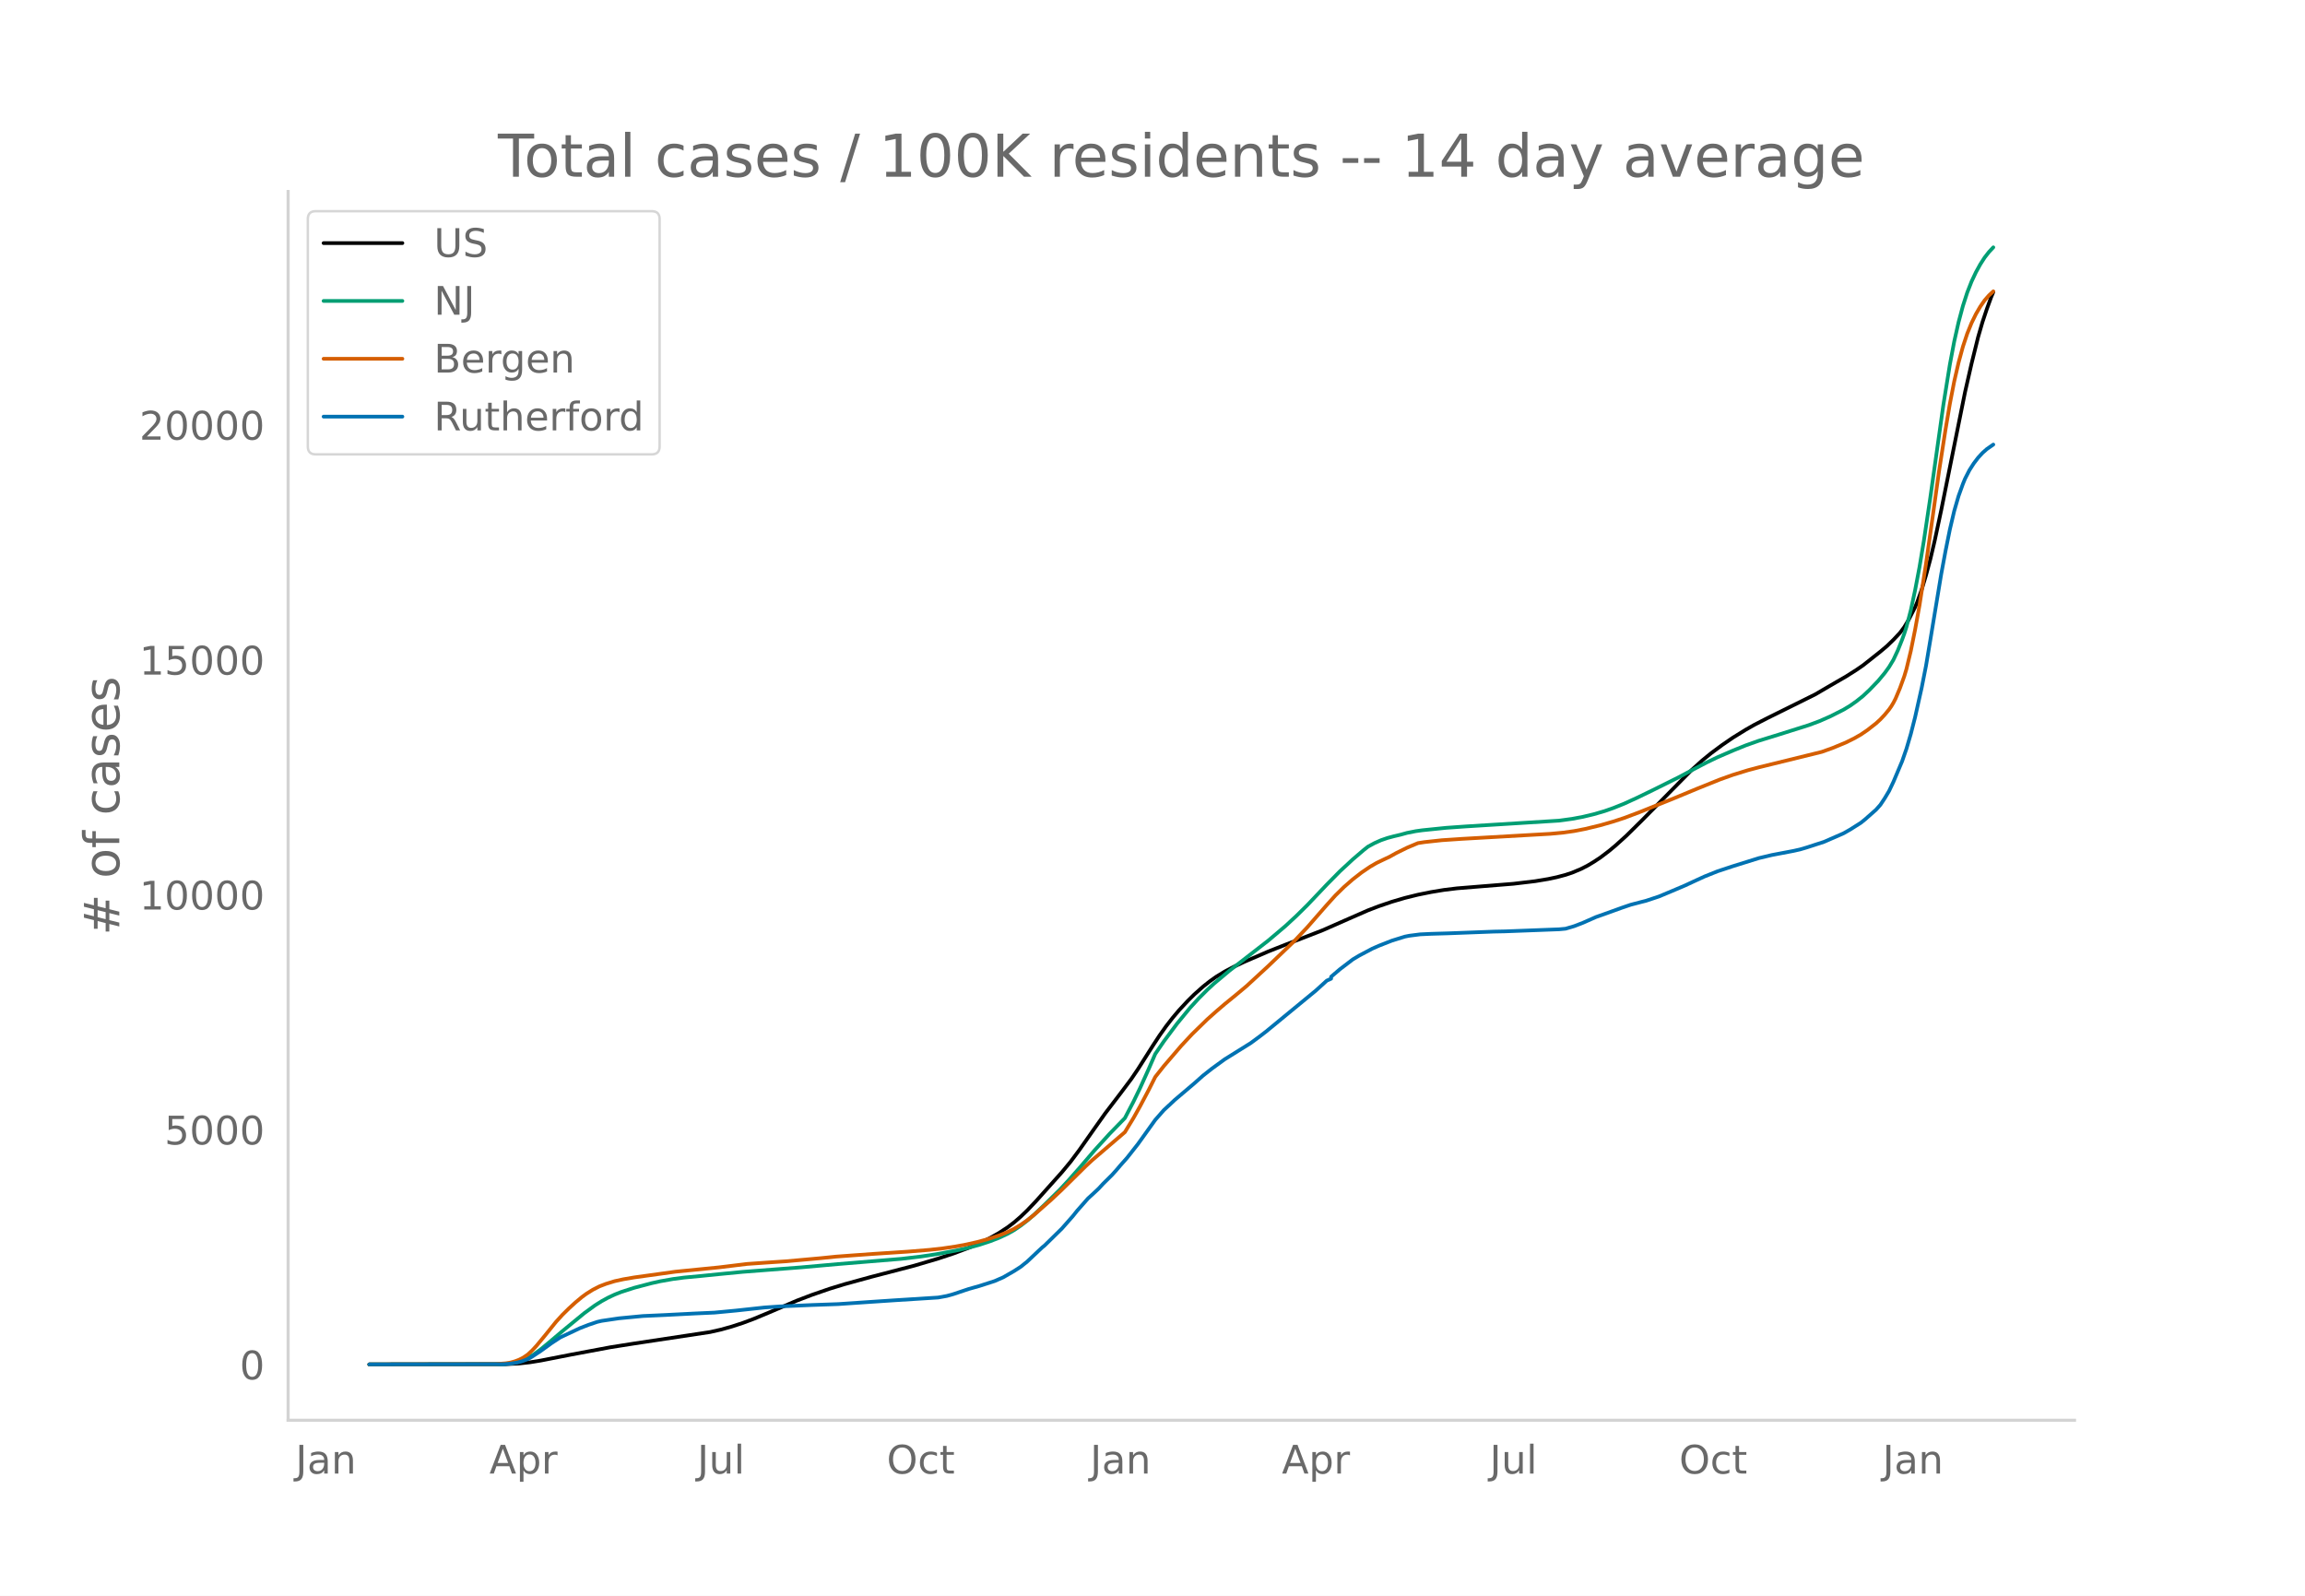
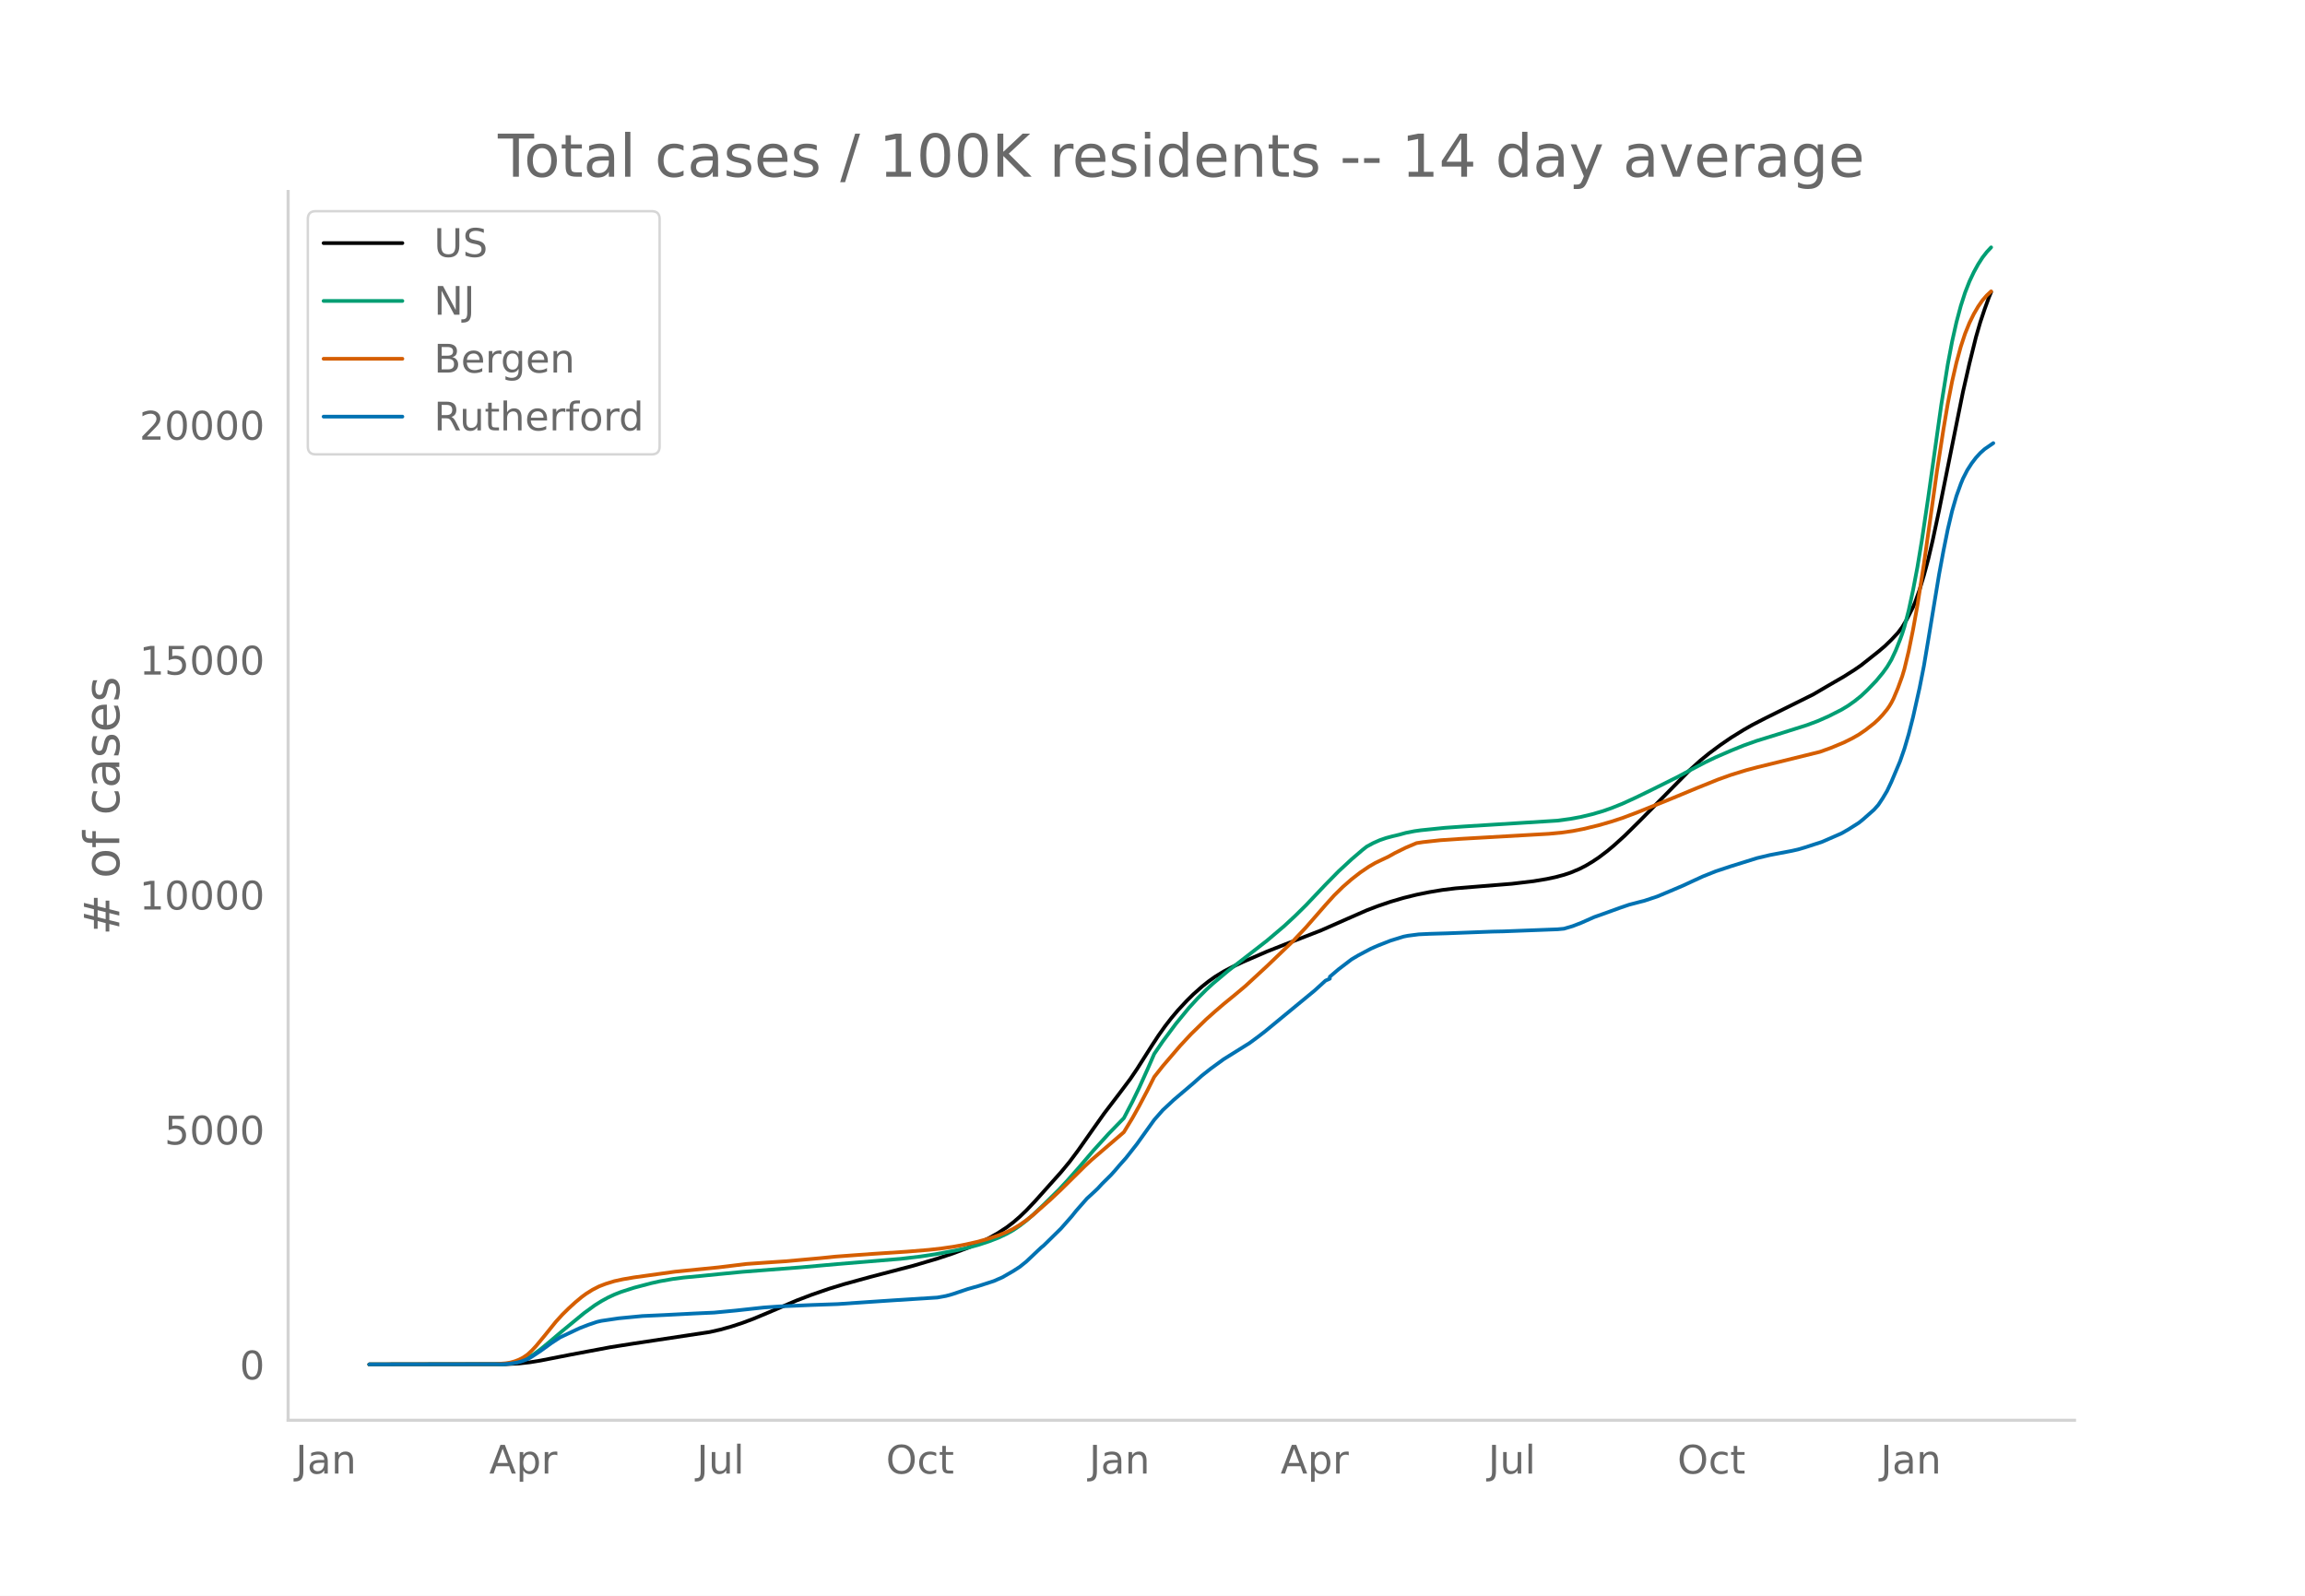
<svg xmlns="http://www.w3.org/2000/svg" xmlns:xlink="http://www.w3.org/1999/xlink" height="864" viewBox="0 0 936 648" width="1248">
  <defs>
    <style>*{stroke-linecap:butt;stroke-linejoin:round}</style>
  </defs>
  <g id="figure_1">
    <path d="M0 648h936V0H0z" style="fill:#fff" id="patch_1" />
    <g id="axes_1">
      <path d="M117 576.72h725.4V77.76H117z" style="fill:none" id="patch_2" />
-       <path clip-path="url(#p6f62a6b3f9)" d="m149.973 554.04 55.542-.09 5.29-.278 4.408-.486 4.408-.714 12.343-2.417 15.869-2.97 9.698-1.53 30.857-4.66 4.408-.998 4.408-1.238 4.408-1.44 4.408-1.646 6.171-2.569 11.462-4.89 6.171-2.353 7.053-2.43 6.171-1.888 10.58-2.907 17.632-4.596 9.698-2.865 6.172-2.046 6.17-2.306 4.409-1.896 4.408-2.16 3.527-1.988 3.526-2.31 2.645-2.013 2.645-2.285 2.645-2.538 3.526-3.71L431.211 476l3.526-4.258 3.527-4.714 6.171-8.777 4.408-6.21 6.172-8.073 4.408-5.875 2.645-3.897 6.17-9.723 2.646-4.026 2.645-3.731 2.645-3.405 2.644-3.125 3.527-3.786 2.645-2.614 3.526-3.135 2.645-2.102 2.645-1.884 3.526-2.158 3.527-1.86 4.408-2.072 9.698-4.19 7.053-2.788 14.988-5.817 10.579-4.654 7.935-3.474 4.408-1.687 5.29-1.798 5.29-1.553 5.289-1.304 5.29-1.068 5.29-.877 5.29-.642 8.815-.717 14.106-1.138 8.817-1.048 5.29-.883 3.526-.75 3.526-.94 2.645-.881 3.527-1.473 2.645-1.341 2.645-1.578 2.644-1.752 3.527-2.674 2.645-2.203 4.408-3.983 6.171-6.086 20.278-20.555 4.408-3.982 3.526-2.869 4.408-3.276 4.408-3.026 5.29-3.27 3.527-2.003 5.29-2.724 19.395-9.608 5.29-3.098 3.526-2.048 3.527-2.034 4.408-2.791 2.645-1.822 7.053-5.586 2.645-2.228 2.645-2.563 2.644-2.814 1.764-2.354 1.763-2.932 2.645-5.175.881-2.094 1.764-4.956 1.763-5.856 1.763-6.527 1.763-7.48 2.645-12.39 9.698-48.055 2.645-11.577 2.645-10.681 1.763-6.078 1.763-5.283 1.764-4.834.881-2.104h0" style="fill:none;stroke:#000;stroke-linecap:round;stroke-width:1.5" id="line2d_1" />
-       <path clip-path="url(#p6f62a6b3f9)" d="m149.973 554.04 53.779-.093 3.526-.272 2.645-.508 2.645-.87 1.763-.826 2.645-1.636 2.645-1.963 3.526-2.903 5.29-4.485 8.816-7.243 4.409-3.211 2.644-1.655 2.645-1.447 2.645-1.242 2.645-1.046 5.29-1.709 7.053-1.863 3.526-.786 5.29-.934 4.408-.575 7.053-.664 7.053-.712 9.698-.937 23.804-1.839 14.987-1.332 25.568-2.11 7.934-.938 6.172-.924 7.934-1.453 5.29-1.184 4.408-1.199 4.408-1.455 3.527-1.373 3.526-1.65 2.645-1.485 2.645-1.795 2.645-2.05 2.645-2.284 4.408-4.179 6.171-6.075 3.527-3.794 4.408-4.98 6.171-7.208 6.171-6.79 6.172-6.332 3.526-6.748 2.645-5.445 3.527-7.797 2.645-6.076 3.526-5.148 5.29-7.098 5.29-6.443 3.526-3.848 3.526-3.526 2.645-2.442 6.172-5.174 15.869-12.31 7.053-5.973 4.408-4.084 4.408-4.343 7.935-8.364 5.29-5.37 5.29-4.898 4.407-3.77 1.764-1.389 2.645-1.436 2.644-1.174 2.645-.91 2.645-.705 2.645-.622 2.645-.732 3.526-.693 2.645-.372 9.698-.99 7.935-.56 37.91-2.358 5.29-.722 4.407-.827 4.409-1.054 4.408-1.284 3.526-1.242 4.408-1.768 5.29-2.419 6.171-2.993 10.58-5.262 6.171-3.294 5.29-2.768 4.408-2.117 6.171-2.673 5.29-2.143 5.29-1.876 7.935-2.448 12.342-3.891 4.408-1.642 4.408-1.945 5.29-2.68 2.645-1.587 2.645-1.87 2.645-2.108 2.645-2.488 3.526-3.665 2.645-3.192 1.763-2.435 1.764-2.932 1.763-3.766 1.763-4.41.882-2.42.881-2.75 1.764-6.762 1.763-8.219 1.763-9.285 1.763-10.605 2.645-17.758 5.29-37.519 2.645-16.423 1.763-9.322 1.763-7.832 1.764-6.595 1.763-5.463 1.763-4.496 1.763-3.742 1.764-3.204 1.763-2.75 1.763-2.26 1.763-1.887h0" style="fill:none;stroke:#009e73;stroke-linecap:round;stroke-width:1.5" id="line2d_2" />
-       <path clip-path="url(#p6f62a6b3f9)" d="m149.973 554.04 51.134-.102 4.408-.358 1.763-.293 1.764-.482 1.763-.666 1.763-.904 1.763-1.218 1.764-1.626 1.763-1.913 3.526-4.26 4.408-5.468 2.645-2.903 2.645-2.6 2.645-2.414 2.645-2.195 1.763-1.287 2.645-1.655 2.645-1.347 2.645-1.019 3.526-1.086 3.527-.773 4.408-.753 16.75-2.326 17.633-1.748 11.461-1.397 8.816-.612 7.053-.468 14.106-1.27 6.172-.63 7.053-.521 7.934-.572 14.106-.921 8.817-.724 5.29-.59 5.29-.777 4.407-.818 4.408-.993 4.408-1.2 4.409-1.443 3.526-1.417 2.645-1.324 2.645-1.592 2.645-1.843 2.645-2.089 7.053-6.203 4.408-4.145 9.698-9.574 2.644-2.45 13.225-11.331 3.526-5.795 2.645-4.712 3.527-6.67 2.645-5.255 3.526-4.46 7.053-8.22 4.408-4.725 6.171-6.013 3.527-3.136 3.526-3.03 4.409-3.593 4.408-3.684 8.816-8.122 10.58-10.146 5.29-5.608 7.934-9.08 3.526-3.902 3.527-3.458 3.526-3.078 3.527-2.738 3.526-2.395 2.645-1.532 2.645-1.269 2.645-1.248 2.645-1.48 4.408-2.171 4.408-1.86 2.645-.41 7.053-.767 7.934-.535 36.147-2.063 5.29-.498 4.408-.627 4.408-.856 6.171-1.49 5.29-1.528 4.408-1.447 6.172-2.323 14.106-5.684 9.697-4.026 8.817-3.55 5.29-1.892 6.17-1.906 4.409-1.168 25.567-6.282 4.408-1.58 5.29-2.19 3.526-1.748 2.645-1.512 2.645-1.799 3.527-2.753 1.763-1.615 1.763-1.888 1.763-2.138.882-1.258.882-1.464.881-1.721 1.763-4.19 1.764-4.85.881-2.943 1.764-7.313 1.763-8.742 1.763-9.747 2.645-16.905 2.645-18.615 2.645-18.932 2.645-17.035 1.763-10.43 1.763-9.06 1.763-7.628 1.764-6.476 1.763-5.323 1.763-4.335 1.763-3.586 1.764-3.034 1.763-2.542 1.763-2.01 1.763-1.638h0" style="fill:none;stroke:#d55e00;stroke-linecap:round;stroke-width:1.5" id="line2d_3" />
-       <path clip-path="url(#p6f62a6b3f9)" d="m149.973 554.04 54.66-.09 2.645-.223 2.645-.417 1.763-.446 2.645-.96 1.764-1.014 3.526-2.337 4.408-3.187 3.527-2.308 7.934-3.73 3.527-1.37 3.526-1.185 1.763-.409 7.053-1.042 9.698-.924 8.817-.402 12.342-.633 7.935-.357 8.816-.834 11.461-1.243 6.172-.425 13.224-.58 10.58-.373 11.46-.782 11.462-.767 17.632-1.116 3.527-.64 2.645-.738 6.17-2.07 4.409-1.243 6.171-1.988 3.527-1.541 4.408-2.54 2.645-1.704 2.645-2.122 4.408-4.163 1.763-1.645.882-.707 7.053-6.917 4.408-4.996 1.763-2.204 4.408-5.004 1.763-1.6 1.764-1.639.881-.841 1.764-1.914 3.526-3.484 1.763-1.951 1.764-2.077 2.644-2.971 4.409-5.6 7.053-9.842 3.526-4.006 2.645-2.442 1.763-1.66 7.935-6.732 3.526-3.134 3.527-2.785 5.29-3.85 10.579-6.596 3.526-2.606 2.645-2.033 20.278-16.686 4.408-4.005 1.763-.79v-.796l3.527-3.008 5.29-4.036 2.644-1.578 5.29-2.8 2.645-1.162 5.29-2.077 5.29-1.638 1.762-.35 4.409-.566 4.408-.208 7.053-.209 18.514-.7 4.408-.089 22.04-.841 2.645-.246 3.527-1.042 3.526-1.363 5.29-2.338 3.527-1.243 7.053-2.547 3.526-1.199 4.408-1.154 1.763-.439 5.29-1.757 5.29-2.211 5.29-2.249 3.526-1.638 4.408-2.025 5.29-2.115 6.171-2.04 10.58-3.298 5.29-1.259 8.816-1.675 2.645-.596 2.645-.781 7.053-2.286 7.934-3.463 2.645-1.504 4.408-2.784 1.763-1.43 4.409-3.894 1.763-1.98 1.763-2.666 1.763-2.948 1.764-3.716 3.526-8.346 1.763-5.078 1.764-5.987 1.763-6.91 2.645-11.83 1.763-8.943 1.763-10.506 4.408-26.67 1.764-9.493 1.763-8.734 1.763-7.49 1.763-6.076 1.764-4.892.881-2.152 1.763-3.44 1.764-2.754 1.763-2.316 1.763-1.921 1.763-1.571 2.645-1.84h0" style="fill:none;stroke:#0072b2;stroke-linecap:round;stroke-width:1.5" id="line2d_4" />
+       <path clip-path="url(#p948b291734)" d="m149.973 554.04 55.468-.09 5.283-.278 4.402-.486 4.402-.714 12.326-2.417 15.848-2.97 9.685-1.53 30.816-4.66 4.402-.998 4.402-1.238 4.403-1.44 4.402-1.646 6.163-2.569 11.446-4.89 6.163-2.353 7.043-2.43 6.164-1.888 10.565-2.907 17.609-4.596 9.685-2.865 6.163-2.046 6.163-2.306 4.402-1.896 4.402-2.16 3.522-1.988 3.522-2.31 2.641-2.013 2.642-2.285 2.641-2.538 3.522-3.71L430.835 476l3.522-4.258 3.522-4.714 6.163-8.777 4.402-6.21 6.163-8.073 4.403-5.875 2.64-3.897 6.164-9.723 2.641-4.026 2.642-3.731 2.641-3.405 2.641-3.125 3.522-3.786 2.641-2.614 3.522-3.135 2.642-2.102 2.64-1.884 3.523-2.158 3.521-1.86 4.403-2.072 9.685-4.19 7.043-2.788 14.968-5.817 10.565-4.654 7.924-3.474 4.402-1.687 5.283-1.798 5.283-1.553 5.282-1.304 5.283-1.068 5.283-.877 5.283-.642 8.804-.717 14.087-1.138 8.805-1.048 5.282-.883 3.522-.75 3.522-.94 2.641-.881 3.522-1.473 2.641-1.341 2.642-1.578 2.641-1.752 3.522-2.674 2.641-2.203 4.402-3.983 6.163-6.086 20.25-20.555 4.403-3.982 3.522-2.869 4.402-3.276 4.402-3.026 5.283-3.27 3.522-2.003 5.282-2.724 19.37-9.608 5.283-3.098 3.522-2.048 3.521-2.034 4.403-2.791 2.641-1.822 7.044-5.586 2.64-2.228 2.642-2.563 2.642-2.814 1.76-2.354 1.761-2.932 2.642-5.175.88-2.094 1.761-4.956 1.761-5.856 1.76-6.527 1.762-7.48 2.641-12.39 9.685-48.055 2.641-11.577 2.642-10.681 1.76-6.078 1.761-5.283 1.761-4.834.88-2.104h0" style="fill:none;stroke:#000;stroke-linecap:round;stroke-width:1.5" id="line2d_1" />
+       <path clip-path="url(#p948b291734)" d="m149.973 554.04 53.707-.093 3.522-.272 2.641-.508 2.641-.87 1.761-.826 2.642-1.636 2.641-1.963 3.522-2.903 5.282-4.485 8.805-7.243 4.402-3.211 2.642-1.655 2.64-1.447 2.642-1.242 2.642-1.046 5.282-1.709 7.044-1.863 3.522-.786 5.282-.934 4.402-.575 7.044-.664 7.044-.712 9.685-.937 23.772-1.839 14.967-1.332 25.533-2.11 7.924-.938 6.163-.924 7.924-1.453 5.283-1.184 4.402-1.199 4.402-1.455 3.522-1.373 3.522-1.65 2.641-1.485 2.642-1.795 2.641-2.05 2.641-2.284 4.403-4.179 6.163-6.075 3.522-3.794 4.402-4.98 6.163-7.208 6.163-6.79 6.163-6.332 3.522-6.748 2.641-5.445 3.522-7.797 2.641-6.076 3.522-5.148 5.283-7.098 5.283-6.443 3.521-3.848 3.522-3.526 2.641-2.442 6.164-5.174 15.848-12.31 7.043-5.973 4.402-4.084 4.403-4.343 7.924-8.364 5.282-5.37 5.283-4.898 4.402-3.77 1.761-1.389 2.642-1.436 2.64-1.174 2.642-.91 2.642-.705 2.64-.622 2.642-.732 3.522-.693 2.641-.372 9.685-.99 7.924-.56 37.86-2.358 5.282-.722 4.402-.827 4.403-1.054 4.402-1.284 3.522-1.242 4.402-1.768 5.283-2.419 6.163-2.993 10.565-5.262 6.163-3.294 5.283-2.768 4.402-2.117 6.163-2.673 5.283-2.143 5.283-1.876 7.924-2.448 12.326-3.891 4.402-1.642 4.402-1.945 5.283-2.68 2.641-1.587 2.642-1.87 2.641-2.108 2.641-2.488 3.522-3.665 2.641-3.192 1.761-2.435 1.761-2.932 1.761-3.766 1.761-4.41.88-2.42.881-2.75 1.76-6.762 1.762-8.219 1.76-9.285 1.762-10.605 2.64-17.758 5.284-37.519 2.64-16.423 1.762-9.322 1.76-7.832 1.762-6.595 1.76-5.463 1.761-4.496 1.761-3.742 1.761-3.204 1.761-2.75 1.76-2.26 1.762-1.887h0" style="fill:none;stroke:#009e73;stroke-linecap:round;stroke-width:1.5" id="line2d_2" />
+       <path clip-path="url(#p948b291734)" d="m149.973 554.04 51.066-.102 4.402-.358 1.76-.293 1.762-.482 1.76-.666 1.761-.904 1.761-1.218 1.761-1.626 1.761-1.913 3.522-4.26 4.402-5.468 2.641-2.903 2.642-2.6 2.641-2.414 2.641-2.195 1.761-1.287 2.642-1.655 2.641-1.347 2.641-1.019 3.522-1.086 3.522-.773 4.402-.753 16.729-2.326 17.609-1.748 11.445-1.397 8.805-.612 7.043-.468 14.088-1.27 6.163-.63 7.043-.521 7.924-.572 14.087-.921 8.805-.724 5.283-.59 5.282-.777 4.403-.818 4.402-.993 4.402-1.2 4.402-1.443 3.522-1.417 2.641-1.324 2.642-1.592 2.641-1.843 2.641-2.089 7.044-6.203 4.402-4.145 9.685-9.574 2.641-2.45 13.207-11.331 3.522-5.795 2.641-4.712 3.522-6.67 2.641-5.255 3.522-4.46 7.044-8.22 4.402-4.725 6.163-6.013 3.522-3.136 3.522-3.03 4.402-3.593 4.402-3.684 8.805-8.122 10.565-10.146 5.283-5.608 7.924-9.08 3.521-3.902 3.522-3.458 3.522-3.078 3.522-2.738 3.522-2.395 2.641-1.532 2.641-1.269 2.642-1.248 2.641-1.48 4.402-2.171 4.402-1.86 2.642-.41 7.043-.767 7.924-.535 36.099-2.063 5.282-.498 4.403-.627 4.402-.856 6.163-1.49 5.283-1.528 4.402-1.447 6.163-2.323 14.087-5.684 9.685-4.026 8.805-3.55 5.282-1.892 6.163-1.906 4.403-1.168 25.533-6.282 4.402-1.58 5.282-2.19 3.522-1.748 2.642-1.512 2.64-1.799 3.523-2.753 1.76-1.615 1.761-1.888 1.761-2.138.88-1.258.881-1.464.88-1.721 1.762-4.19 1.76-4.85.881-2.943 1.76-7.313 1.762-8.742 1.76-9.747 2.642-16.905 2.641-18.615 2.642-18.932 2.641-17.035 1.76-10.43 1.762-9.06 1.76-7.628 1.762-6.476 1.76-5.323 1.761-4.335 1.761-3.586 1.761-3.034 1.761-2.542 1.76-2.01 1.762-1.638h0" style="fill:none;stroke:#d55e00;stroke-linecap:round;stroke-width:1.5" id="line2d_3" />
+       <path clip-path="url(#p948b291734)" d="m149.973 554.04 54.587-.09 2.642-.223 2.641-.417 1.761-.446 2.641-.96 1.761-1.014 3.522-2.337 4.402-3.187 3.522-2.308 7.924-3.73 3.522-1.37 3.522-1.185 1.76-.409 7.044-1.042 9.685-.924 8.804-.402 12.327-.633 7.924-.357 8.804-.834 11.446-1.243 6.163-.425 13.207-.58 10.565-.373 11.446-.782 11.446-.767 17.609-1.116 3.522-.64 2.64-.738 6.164-2.07 4.402-1.243 6.163-1.988 3.522-1.541 4.402-2.54 2.642-1.704 2.641-2.122 4.402-4.163 1.761-1.645.88-.707 7.044-6.917 4.402-4.996 1.761-2.204 4.403-5.004 1.76-1.6 1.761-1.639.88-.841 1.762-1.914 3.521-3.484 1.761-1.951 1.761-2.077 2.642-2.971 4.402-5.6 7.043-9.842 3.522-4.006 2.642-2.442 1.76-1.66 7.924-6.732 3.522-3.134 3.522-2.785 5.283-3.85 10.565-6.596 3.522-2.606 2.641-2.033 20.25-16.686 4.403-4.005 1.76-.79v-.796l3.522-3.008 5.283-4.036 2.641-1.578 5.283-2.8 2.641-1.162 5.283-2.077 5.283-1.638 1.76-.35 4.403-.566 4.402-.208 7.044-.209 18.49-.7 4.401-.089 22.011-.841 2.642-.246 3.522-1.042 3.521-1.363 5.283-2.338 3.522-1.243 7.043-2.547 3.522-1.199 4.402-1.154 1.761-.439 5.283-1.757 5.283-2.211 5.282-2.249 3.522-1.638 4.402-2.025 5.283-2.115 6.163-2.04 10.566-3.298 5.282-1.259 8.805-1.675 2.641-.596 2.641-.781 7.044-2.286 7.924-3.463 2.641-1.504 4.403-2.784 1.76-1.43 4.403-3.894 1.76-1.98 1.761-2.666 1.761-2.948 1.761-3.716 3.522-8.346 1.761-5.078 1.76-5.987 1.762-6.91 2.641-11.83 1.761-8.943 1.76-10.506 4.403-26.67 1.761-9.493 1.76-8.734 1.762-7.49 1.76-6.076 1.762-4.892.88-2.152 1.76-3.44 1.762-2.754 1.76-2.316 1.762-1.921 1.76-1.571 3.522-2.427h0" style="fill:none;stroke:#0072b2;stroke-linecap:round;stroke-width:1.5" id="line2d_4" />
      <path d="M117 576.72V77.76" style="fill:none;stroke:#d3d3d3;stroke-linecap:square;stroke-linejoin:miter;stroke-width:1.25" id="patch_3" />
      <path d="M117 576.72h725.4" style="fill:none;stroke:#d3d3d3;stroke-linecap:square;stroke-linejoin:miter;stroke-width:1.25" id="patch_4" />
      <g id="matplotlib.axis_1">
        <g id="xtick_1">
-           <g style="fill:#696969" transform="matrix(.16 0 0 -.16 120.008 598.378)" id="text_1">
+           <g style="fill:#696969" transform="matrix(.16 0 0 -.16 120.031 598.378)" id="text_1">
            <defs>
              <path d="M9.813 72.906h9.859V5.078q0-13.187-5-19.14-5-5.954-16.094-5.954h-3.75v8.297h3.078q6.531 0 9.219 3.672Q9.813-4.39 9.813 5.078z" id="DejaVuSans-74" />
              <path d="M34.281 27.484q-10.89 0-15.093-2.484-4.204-2.484-4.204-8.5 0-4.781 3.157-7.594 3.156-2.797 8.562-2.797 7.485 0 12 5.297 4.516 5.297 4.516 14.078v2zm17.922 3.72V0H43.22v8.297Q40.14 3.328 35.547.953q-4.594-2.375-11.234-2.375-8.391 0-13.36 4.719Q6 8.016 6 15.922q0 9.219 6.172 13.906 6.187 4.688 18.437 4.688h12.61v.89q0 6.203-4.078 9.594-4.078 3.39-11.453 3.39-4.688 0-9.141-1.124-4.438-1.125-8.531-3.375v8.312q4.921 1.906 9.562 2.844 4.64.953 9.031.953 11.875 0 17.735-6.156 5.86-6.14 5.86-18.64z" id="DejaVuSans-97" />
              <path d="M54.89 33.016V0h-8.984v32.719q0 7.765-3.031 11.61-3.031 3.858-9.078 3.858-7.281 0-11.484-4.64-4.204-4.625-4.204-12.64V0H9.08v54.688h9.03v-8.5q3.235 4.937 7.594 7.374Q30.078 56 35.797 56q9.422 0 14.25-5.828 4.844-5.828 4.844-17.156z" id="DejaVuSans-110" />
            </defs>
            <use xlink:href="#DejaVuSans-74" />
            <use x="29.492" xlink:href="#DejaVuSans-97" />
            <use x="90.771" xlink:href="#DejaVuSans-110" />
          </g>
        </g>
        <g id="xtick_2">
-           <g style="fill:#696969" transform="matrix(.16 0 0 -.16 198.728 598.378)" id="text_2">
+           <g style="fill:#696969" transform="matrix(.16 0 0 -.16 198.644 598.378)" id="text_2">
            <defs>
              <path d="M34.188 63.188 20.797 26.906h26.812zm-5.579 9.718h11.188L67.578 0h-10.25l-6.64 18.703h-32.86L11.188 0H.78z" id="DejaVuSans-65" />
              <path d="M18.11 8.203v-29H9.077v75.484h9.031v-8.296q2.844 4.875 7.157 7.234Q29.594 56 35.594 56q9.968 0 16.187-7.906 6.235-7.907 6.235-20.797T51.78 6.484q-6.218-7.906-16.187-7.906-6 0-10.328 2.375-4.313 2.375-7.157 7.25zm30.578 19.094q0 9.906-4.079 15.547-4.078 5.64-11.203 5.64-7.14 0-11.218-5.64-4.079-5.64-4.079-15.547 0-9.906 4.078-15.547 4.079-5.64 11.22-5.64 7.124 0 11.202 5.64t4.078 15.547z" id="DejaVuSans-112" />
              <path d="M41.11 46.297q-1.516.875-3.297 1.281Q36.03 48 33.89 48q-7.625 0-11.703-4.953-4.079-4.953-4.079-14.234V0H9.08v54.688h9.03v-8.5q2.844 4.984 7.375 7.39Q30.031 56 36.531 56q.922 0 2.047-.125 1.125-.11 2.484-.36z" id="DejaVuSans-114" />
            </defs>
            <use xlink:href="#DejaVuSans-65" />
            <use x="68.408" xlink:href="#DejaVuSans-112" />
            <use x="131.885" xlink:href="#DejaVuSans-114" />
          </g>
        </g>
        <g id="xtick_3">
-           <g style="fill:#696969" transform="matrix(.16 0 0 -.16 283.143 598.378)" id="text_3">
+           <g style="fill:#696969" transform="matrix(.16 0 0 -.16 282.953 598.378)" id="text_3">
            <defs>
              <path d="M8.5 21.578v33.11h8.984V21.922q0-7.766 3.016-11.656 3.031-3.875 9.094-3.875 7.265 0 11.484 4.64 4.234 4.64 4.234 12.656v31h8.985V0h-8.984v8.406Q42.047 3.422 37.718 1q-4.313-2.422-10.032-2.422-9.421 0-14.312 5.86Q8.5 10.296 8.5 21.578zM31.11 56z" id="DejaVuSans-117" />
              <path d="M9.422 75.984h8.984V0H9.422z" id="DejaVuSans-108" />
            </defs>
            <use xlink:href="#DejaVuSans-74" />
            <use x="29.492" xlink:href="#DejaVuSans-117" />
            <use x="92.871" xlink:href="#DejaVuSans-108" />
          </g>
        </g>
        <g id="xtick_4">
-           <g style="fill:#696969" transform="matrix(.16 0 0 -.16 360.073 598.378)" id="text_4">
+           <g style="fill:#696969" transform="matrix(.16 0 0 -.16 359.774 598.378)" id="text_4">
            <defs>
              <path d="M39.406 66.219q-10.75 0-17.078-8.016-6.312-8-6.312-21.828 0-13.766 6.312-21.781 6.328-8 17.078-8 10.735 0 17.016 8 6.281 8.015 6.281 21.781 0 13.828-6.281 21.828-6.281 8.016-17.016 8.016zm0 8q15.328 0 24.5-10.281 9.188-10.282 9.188-27.563 0-17.234-9.188-27.516-9.172-10.28-24.5-10.28-15.375 0-24.593 10.25-9.204 10.265-9.204 27.546t9.204 27.563q9.218 10.28 24.593 10.28z" id="DejaVuSans-79" />
              <path d="M48.781 52.594v-8.407q-3.812 2.11-7.64 3.157-3.828 1.047-7.735 1.047-8.75 0-13.593-5.547-4.829-5.532-4.829-15.547 0-10.016 4.829-15.563 4.843-5.53 13.593-5.53 3.907 0 7.735 1.046 3.828 1.047 7.64 3.156V2.094Q45.016.344 40.984-.531q-4.015-.89-8.562-.89-12.36 0-19.64 7.765-7.266 7.765-7.266 20.953 0 13.375 7.343 21.031Q20.22 56 33.016 56q4.14 0 8.093-.86 3.953-.843 7.672-2.546z" id="DejaVuSans-99" />
              <path d="M18.313 70.219V54.688h18.5v-6.985h-18.5V18.016q0-6.688 1.828-8.594 1.828-1.906 7.453-1.906h9.218V0h-9.218q-10.407 0-14.36 3.875-3.953 3.89-3.953 14.14v29.688H2.687v6.984h6.594V70.22z" id="DejaVuSans-116" />
            </defs>
            <use xlink:href="#DejaVuSans-79" />
            <use x="78.711" xlink:href="#DejaVuSans-99" />
            <use x="133.691" xlink:href="#DejaVuSans-116" />
          </g>
        </g>
        <g id="xtick_5">
-           <g style="fill:#696969" transform="matrix(.16 0 0 -.16 442.682 598.378)" id="text_5">
+           <g style="fill:#696969" transform="matrix(.16 0 0 -.16 442.275 598.378)" id="text_5">
            <use xlink:href="#DejaVuSans-74" />
            <use x="29.492" xlink:href="#DejaVuSans-97" />
            <use x="90.771" xlink:href="#DejaVuSans-110" />
          </g>
        </g>
        <g id="xtick_6">
-           <g style="fill:#696969" transform="matrix(.16 0 0 -.16 520.52 598.378)" id="text_6">
+           <g style="fill:#696969" transform="matrix(.16 0 0 -.16 520.007 598.378)" id="text_6">
            <use xlink:href="#DejaVuSans-65" />
            <use x="68.408" xlink:href="#DejaVuSans-112" />
            <use x="131.885" xlink:href="#DejaVuSans-114" />
          </g>
        </g>
        <g id="xtick_7">
-           <g style="fill:#696969" transform="matrix(.16 0 0 -.16 604.936 598.378)" id="text_7">
+           <g style="fill:#696969" transform="matrix(.16 0 0 -.16 604.316 598.378)" id="text_7">
            <use xlink:href="#DejaVuSans-74" />
            <use x="29.492" xlink:href="#DejaVuSans-117" />
            <use x="92.871" xlink:href="#DejaVuSans-108" />
          </g>
        </g>
        <g id="xtick_8">
-           <g style="fill:#696969" transform="matrix(.16 0 0 -.16 681.865 598.378)" id="text_8">
+           <g style="fill:#696969" transform="matrix(.16 0 0 -.16 681.137 598.378)" id="text_8">
            <use xlink:href="#DejaVuSans-79" />
            <use x="78.711" xlink:href="#DejaVuSans-99" />
            <use x="133.691" xlink:href="#DejaVuSans-116" />
          </g>
        </g>
        <g id="xtick_9">
-           <g style="fill:#696969" transform="matrix(.16 0 0 -.16 764.475 598.378)" id="text_9">
+           <g style="fill:#696969" transform="matrix(.16 0 0 -.16 763.638 598.378)" id="text_9">
            <use xlink:href="#DejaVuSans-74" />
            <use x="29.492" xlink:href="#DejaVuSans-97" />
            <use x="90.771" xlink:href="#DejaVuSans-110" />
          </g>
        </g>
      </g>
      <g id="matplotlib.axis_2">
        <g id="ytick_1">
          <g style="fill:#696969" transform="matrix(.16 0 0 -.16 97.32 560.119)" id="text_10">
            <defs>
              <path d="M31.781 66.406q-7.61 0-11.453-7.5Q16.5 51.422 16.5 36.375q0-14.984 3.828-22.484 3.844-7.5 11.453-7.5 7.672 0 11.5 7.5 3.844 7.5 3.844 22.484 0 15.047-3.844 22.531-3.828 7.5-11.5 7.5zm0 7.813q12.266 0 18.735-9.703 6.468-9.688 6.468-28.141 0-18.406-6.468-28.11-6.47-9.687-18.735-9.687-12.25 0-18.718 9.688-6.47 9.703-6.47 28.109 0 18.453 6.47 28.14Q19.53 74.22 31.78 74.22z" id="DejaVuSans-48" />
            </defs>
            <use xlink:href="#DejaVuSans-48" />
          </g>
        </g>
        <g id="ytick_2">
          <g style="fill:#696969" transform="matrix(.16 0 0 -.16 66.78 464.724)" id="text_11">
            <defs>
              <path d="M10.797 72.906h38.719v-8.312H19.828v-17.86q2.14.735 4.281 1.094 2.157.36 4.313.36 12.203 0 19.328-6.688 7.14-6.688 7.14-18.11 0-11.765-7.328-18.296-7.328-6.516-20.656-6.516-4.593 0-9.36.781-4.75.782-9.827 2.344v9.922q4.39-2.39 9.078-3.563 4.687-1.171 9.906-1.171 8.453 0 13.375 4.437 4.938 4.438 4.938 12.063 0 7.609-4.938 12.047-4.922 4.453-13.375 4.453-3.953 0-7.89-.875-3.922-.875-8.016-2.735z" id="DejaVuSans-53" />
            </defs>
            <use xlink:href="#DejaVuSans-53" />
            <use x="63.623" xlink:href="#DejaVuSans-48" />
            <use x="127.246" xlink:href="#DejaVuSans-48" />
            <use x="190.869" xlink:href="#DejaVuSans-48" />
          </g>
        </g>
        <g id="ytick_3">
          <g style="fill:#696969" transform="matrix(.16 0 0 -.16 56.6 369.33)" id="text_12">
            <defs>
              <path d="M12.406 8.297h16.11v55.625l-17.532-3.516v8.985l17.438 3.515h9.86V8.296H54.39V0H12.406z" id="DejaVuSans-49" />
            </defs>
            <use xlink:href="#DejaVuSans-49" />
            <use x="63.623" xlink:href="#DejaVuSans-48" />
            <use x="127.246" xlink:href="#DejaVuSans-48" />
            <use x="190.869" xlink:href="#DejaVuSans-48" />
            <use x="254.492" xlink:href="#DejaVuSans-48" />
          </g>
        </g>
        <g id="ytick_4">
          <g style="fill:#696969" transform="matrix(.16 0 0 -.16 56.6 273.935)" id="text_13">
            <use xlink:href="#DejaVuSans-49" />
            <use x="63.623" xlink:href="#DejaVuSans-53" />
            <use x="127.246" xlink:href="#DejaVuSans-48" />
            <use x="190.869" xlink:href="#DejaVuSans-48" />
            <use x="254.492" xlink:href="#DejaVuSans-48" />
          </g>
        </g>
        <g id="ytick_5">
          <g style="fill:#696969" transform="matrix(.16 0 0 -.16 56.6 178.54)" id="text_14">
            <defs>
              <path d="M19.188 8.297h34.421V0H7.33v8.297q5.609 5.812 15.296 15.594 9.703 9.797 12.188 12.64 4.734 5.313 6.609 9 1.89 3.688 1.89 7.25 0 5.813-4.078 9.469-4.078 3.672-10.625 3.672-4.64 0-9.797-1.61-5.14-1.609-11-4.89v9.969Q13.767 71.78 18.938 73q5.188 1.219 9.485 1.219 11.328 0 18.062-5.672 6.735-5.656 6.735-15.125 0-4.5-1.688-8.531-1.672-4.016-6.125-9.485-1.218-1.422-7.765-8.187-6.532-6.766-18.453-18.922z" id="DejaVuSans-50" />
            </defs>
            <use xlink:href="#DejaVuSans-50" />
            <use x="63.623" xlink:href="#DejaVuSans-48" />
            <use x="127.246" xlink:href="#DejaVuSans-48" />
            <use x="190.869" xlink:href="#DejaVuSans-48" />
            <use x="254.492" xlink:href="#DejaVuSans-48" />
          </g>
        </g>
        <g style="fill:#696969" transform="matrix(0 -.2 -.2 0 48.44 379.813)" id="text_15">
          <defs>
            <path d="M51.125 44H36.922l-4.11-16.313h14.313zm-7.328 27.781-5.078-20.265h14.265L58.11 71.78h7.813L60.89 51.516h15.234V44h-17.14l-4-16.313h15.53V20.22H53.079L48 0h-7.813l5.032 20.219H30.906L25.875 0h-7.86l5.079 20.219H7.719v7.468h17.187L29 44H13.281v7.516h17.625l4.985 20.265z" id="DejaVuSans-35" />
            <path d="M30.61 48.39q-7.22 0-11.422-5.64-4.204-5.64-4.204-15.453 0-9.813 4.172-15.453 4.188-5.64 11.453-5.64 7.188 0 11.375 5.655 4.203 5.672 4.203 15.438 0 9.719-4.203 15.406-4.187 5.688-11.375 5.688zm0 7.61q11.718 0 18.406-7.625 6.703-7.61 6.703-21.078 0-13.422-6.703-21.078-6.688-7.64-18.407-7.64-11.765 0-18.437 7.64-6.656 7.656-6.656 21.078 0 13.469 6.656 21.078Q18.844 56 30.609 56z" id="DejaVuSans-111" />
            <path d="M37.11 75.984V68.5h-8.594q-4.828 0-6.72-1.953-1.874-1.953-1.874-7.031v-4.828h14.797v-6.985H19.922V0H10.89v47.703H2.297v6.984h8.594V58.5q0 9.125 4.25 13.297 4.25 4.187 13.468 4.187z" id="DejaVuSans-102" />
            <path d="M44.281 53.078v-8.5q-3.797 1.953-7.906 2.922-4.094.984-8.5.984-6.688 0-10.031-2.047-3.344-2.046-3.344-6.156 0-3.125 2.39-4.906 2.391-1.781 9.626-3.39l3.078-.688q9.562-2.047 13.593-5.781 4.032-3.735 4.032-10.422 0-7.625-6.032-12.078-6.03-4.438-16.578-4.438-4.39 0-9.156.86Q10.688.296 5.422 2v9.281q4.984-2.594 9.812-3.89 4.829-1.282 9.579-1.282 6.343 0 9.75 2.172 3.421 2.172 3.421 6.125 0 3.656-2.468 5.61-2.453 1.953-10.813 3.765l-3.125.735q-8.344 1.75-12.062 5.39-3.704 3.64-3.704 9.985 0 7.718 5.47 11.906Q16.75 56 26.811 56q4.97 0 9.36-.734 4.406-.72 8.11-2.188z" id="DejaVuSans-115" />
            <path d="M56.203 29.594v-4.39H14.891q.593-9.282 5.593-14.142 5-4.859 13.938-4.859 5.172 0 10.031 1.266 4.86 1.265 9.656 3.812v-8.5Q49.266.734 44.187-.344 39.11-1.422 33.892-1.422q-13.094 0-20.735 7.61-7.64 7.625-7.64 20.625 0 13.421 7.25 21.296Q20.016 56 32.328 56q11.031 0 17.453-7.11 6.422-7.093 6.422-19.296zm-8.984 2.64q-.094 7.36-4.125 11.75-4.032 4.407-10.672 4.407-7.516 0-12.031-4.25-4.516-4.25-5.203-11.97z" id="DejaVuSans-101" />
          </defs>
          <use xlink:href="#DejaVuSans-35" />
          <use x="83.789" xlink:href="#DejaVuSans-32" />
          <use x="115.576" xlink:href="#DejaVuSans-111" />
          <use x="176.758" xlink:href="#DejaVuSans-102" />
          <use x="211.963" xlink:href="#DejaVuSans-32" />
          <use x="243.75" xlink:href="#DejaVuSans-99" />
          <use x="298.73" xlink:href="#DejaVuSans-97" />
          <use x="360.01" xlink:href="#DejaVuSans-115" />
          <use x="412.109" xlink:href="#DejaVuSans-101" />
          <use x="473.633" xlink:href="#DejaVuSans-115" />
        </g>
      </g>
      <g style="fill:#696969" transform="matrix(.24 0 0 -.24 202.185 71.76)" id="text_16">
        <defs>
          <path d="M-.297 72.906h61.672v-8.312H35.5V0h-9.906v64.594H-.296z" id="DejaVuSans-84" />
          <path d="M25.39 72.906h8.297L8.297-9.28H0z" id="DejaVuSans-47" />
          <path d="M9.813 72.906h9.859V42.094L52.39 72.906h12.703L28.906 38.922 67.672 0H54.688L19.672 35.11V0h-9.86z" id="DejaVuSans-75" />
          <path d="M9.422 54.688h8.984V0H9.422zm0 21.296h8.984v-11.39H9.422z" id="DejaVuSans-105" />
          <path d="M45.406 46.39v29.594h8.985V0h-8.985v8.203Q42.578 3.328 38.25.953q-4.313-2.375-10.375-2.375-9.906 0-16.14 7.906-6.22 7.922-6.22 20.813 0 12.89 6.22 20.797Q17.968 56 27.874 56q6.063 0 10.375-2.375 4.328-2.36 7.156-7.234zm-30.61-19.093q0-9.906 4.079-15.547 4.078-5.64 11.203-5.64 7.125 0 11.219 5.64 4.11 5.64 4.11 15.547 0 9.906-4.11 15.547-4.094 5.64-11.219 5.64-7.125 0-11.203-5.64-4.078-5.64-4.078-15.547z" id="DejaVuSans-100" />
          <path d="M4.89 31.39h26.313v-8H4.891z" id="DejaVuSans-45" />
          <path d="M37.797 64.313 12.89 25.39h24.906zm-2.594 8.593H47.61V25.391h10.407v-8.203H47.609V0h-9.812v17.188H4.89v9.515z" id="DejaVuSans-52" />
          <path d="M32.172-5.078q-3.797-9.766-7.422-12.735-3.61-2.984-9.656-2.984H7.906v7.516h5.282q3.703 0 5.75 1.765Q21-9.766 23.483-3.219l1.61 4.094-22.11 53.813H12.5l17.094-42.766 17.093 42.766h9.516z" id="DejaVuSans-121" />
          <path d="M2.984 54.688H12.5L29.594 8.797l17.093 45.89h9.516L35.687 0H23.485z" id="DejaVuSans-118" />
          <path d="M45.406 27.984q0 9.766-4.031 15.125-4.016 5.375-11.297 5.375-7.219 0-11.25-5.375-4.031-5.359-4.031-15.125 0-9.718 4.031-15.093t11.25-5.375q7.281 0 11.297 5.375 4.031 5.375 4.031 15.093zm8.985-21.203q0-13.953-6.203-20.765Q42-20.797 29.203-20.797q-4.734 0-8.937.703-4.203.703-8.157 2.172v8.735q3.954-2.141 7.813-3.157 3.86-1.031 7.86-1.031 8.843 0 13.234 4.61 4.39 4.609 4.39 13.937v4.453q-2.781-4.844-7.125-7.234Q33.938 0 27.875 0 17.828 0 11.672 7.656q-6.156 7.672-6.156 20.328 0 12.688 6.156 20.344Q17.828 56 27.875 56q6.063 0 10.406-2.39 4.344-2.391 7.125-7.22v8.297h8.985z" id="DejaVuSans-103" />
        </defs>
        <use xlink:href="#DejaVuSans-84" />
        <use x="44.084" xlink:href="#DejaVuSans-111" />
        <use x="105.266" xlink:href="#DejaVuSans-116" />
        <use x="144.475" xlink:href="#DejaVuSans-97" />
        <use x="205.754" xlink:href="#DejaVuSans-108" />
        <use x="233.537" xlink:href="#DejaVuSans-32" />
        <use x="265.324" xlink:href="#DejaVuSans-99" />
        <use x="320.305" xlink:href="#DejaVuSans-97" />
        <use x="381.584" xlink:href="#DejaVuSans-115" />
        <use x="433.684" xlink:href="#DejaVuSans-101" />
        <use x="495.207" xlink:href="#DejaVuSans-115" />
        <use x="547.307" xlink:href="#DejaVuSans-32" />
        <use x="579.094" xlink:href="#DejaVuSans-47" />
        <use x="612.785" xlink:href="#DejaVuSans-32" />
        <use x="644.572" xlink:href="#DejaVuSans-49" />
        <use x="708.195" xlink:href="#DejaVuSans-48" />
        <use x="771.818" xlink:href="#DejaVuSans-48" />
        <use x="835.441" xlink:href="#DejaVuSans-75" />
        <use x="901.018" xlink:href="#DejaVuSans-32" />
        <use x="932.805" xlink:href="#DejaVuSans-114" />
        <use x="971.668" xlink:href="#DejaVuSans-101" />
        <use x="1033.191" xlink:href="#DejaVuSans-115" />
        <use x="1085.291" xlink:href="#DejaVuSans-105" />
        <use x="1113.074" xlink:href="#DejaVuSans-100" />
        <use x="1176.551" xlink:href="#DejaVuSans-101" />
        <use x="1238.074" xlink:href="#DejaVuSans-110" />
        <use x="1301.453" xlink:href="#DejaVuSans-116" />
        <use x="1340.662" xlink:href="#DejaVuSans-115" />
        <use x="1392.762" xlink:href="#DejaVuSans-32" />
        <use x="1424.549" xlink:href="#DejaVuSans-45" />
        <use x="1460.633" xlink:href="#DejaVuSans-45" />
        <use x="1496.717" xlink:href="#DejaVuSans-32" />
        <use x="1528.504" xlink:href="#DejaVuSans-49" />
        <use x="1592.127" xlink:href="#DejaVuSans-52" />
        <use x="1655.75" xlink:href="#DejaVuSans-32" />
        <use x="1687.537" xlink:href="#DejaVuSans-100" />
        <use x="1751.014" xlink:href="#DejaVuSans-97" />
        <use x="1812.293" xlink:href="#DejaVuSans-121" />
        <use x="1871.473" xlink:href="#DejaVuSans-32" />
        <use x="1903.26" xlink:href="#DejaVuSans-97" />
        <use x="1964.539" xlink:href="#DejaVuSans-118" />
        <use x="2023.719" xlink:href="#DejaVuSans-101" />
        <use x="2085.242" xlink:href="#DejaVuSans-114" />
        <use x="2126.355" xlink:href="#DejaVuSans-97" />
        <use x="2187.635" xlink:href="#DejaVuSans-103" />
        <use x="2251.111" xlink:href="#DejaVuSans-101" />
      </g>
      <g id="legend_1">
        <path d="M128.2 184.5h136.45q3.2 0 3.2-3.2V88.96q0-3.2-3.2-3.2H128.2q-3.2 0-3.2 3.2v92.34q0 3.2 3.2 3.2z" style="fill:none;opacity:.8;stroke:#ccc;stroke-linejoin:miter" id="patch_5" />
        <path d="M131.4 98.718h32" style="fill:none;stroke:#000;stroke-linecap:round;stroke-width:1.5" id="line2d_5" />
        <g style="fill:#696969" transform="matrix(.16 0 0 -.16 176.2 104.317)" id="text_17">
          <defs>
            <path d="M8.688 72.906h9.921V28.61q0-11.718 4.235-16.875 4.25-5.14 13.781-5.14 9.469 0 13.719 5.14 4.25 5.157 4.25 16.875v44.297H64.5V27.391q0-14.25-7.063-21.532-7.046-7.28-20.812-7.28-13.828 0-20.89 7.28-7.047 7.282-7.047 21.532z" id="DejaVuSans-85" />
            <path d="M53.516 70.516V60.89q-5.61 2.687-10.594 4-4.984 1.328-9.625 1.328-8.047 0-12.422-3.125t-4.375-8.89q0-4.845 2.906-7.313 2.907-2.453 11.016-3.97l5.953-1.218q11.031-2.11 16.281-7.406 5.25-5.297 5.25-14.172 0-10.61-7.11-16.078-7.093-5.469-20.812-5.469-5.172 0-11.015 1.172Q13.14.922 6.89 3.219v10.156q6-3.36 11.765-5.078 5.766-1.703 11.328-1.703 8.438 0 13.032 3.312 4.593 3.328 4.593 9.485 0 5.359-3.297 8.39-3.296 3.032-10.812 4.547L27.484 33.5q-11.03 2.188-15.968 6.875-4.922 4.688-4.922 13.047 0 9.672 6.812 15.234 6.813 5.563 18.766 5.563 5.14 0 10.453-.938 5.328-.922 10.89-2.765z" id="DejaVuSans-83" />
          </defs>
          <use xlink:href="#DejaVuSans-85" />
          <use x="73.193" xlink:href="#DejaVuSans-83" />
        </g>
        <path d="M131.4 122.203h32" style="fill:none;stroke:#009e73;stroke-linecap:round;stroke-width:1.5" id="line2d_7" />
        <g style="fill:#696969" transform="matrix(.16 0 0 -.16 176.2 127.802)" id="text_18">
          <defs>
            <path d="M9.813 72.906h13.28l32.329-60.984v60.984h9.562V0h-13.28L19.39 60.984V0H9.813z" id="DejaVuSans-78" />
          </defs>
          <use xlink:href="#DejaVuSans-78" />
          <use x="74.805" xlink:href="#DejaVuSans-74" />
        </g>
        <path d="M131.4 145.688h32" style="fill:none;stroke:#d55e00;stroke-linecap:round;stroke-width:1.5" id="line2d_9" />
        <g style="fill:#696969" transform="matrix(.16 0 0 -.16 176.2 151.287)" id="text_19">
          <defs>
            <path d="M19.672 34.813V8.108H35.5q7.953 0 11.781 3.297 3.844 3.297 3.844 10.078 0 6.844-3.844 10.078-3.828 3.25-11.781 3.25zm0 29.984V42.828h14.61q7.218 0 10.75 2.703 3.546 2.719 3.546 8.282 0 5.515-3.547 8.25-3.531 2.734-10.75 2.734zm-9.86 8.11h25.204q11.28 0 17.375-4.688Q58.5 63.53 58.5 54.89q0-6.703-3.125-10.657-3.125-3.953-9.188-4.922 7.282-1.562 11.313-6.53 4.031-4.954 4.031-12.376 0-9.765-6.64-15.093Q48.25 0 35.984 0H9.812z" id="DejaVuSans-66" />
          </defs>
          <use xlink:href="#DejaVuSans-66" />
          <use x="68.604" xlink:href="#DejaVuSans-101" />
          <use x="130.127" xlink:href="#DejaVuSans-114" />
          <use x="169.49" xlink:href="#DejaVuSans-103" />
          <use x="232.967" xlink:href="#DejaVuSans-101" />
          <use x="294.49" xlink:href="#DejaVuSans-110" />
        </g>
        <path d="M131.4 169.173h32" style="fill:none;stroke:#0072b2;stroke-linecap:round;stroke-width:1.5" id="line2d_11" />
        <g style="fill:#696969" transform="matrix(.16 0 0 -.16 176.2 174.773)" id="text_20">
          <defs>
            <path d="M44.39 34.188q3.172-1.079 6.172-4.594 3-3.516 6.032-9.672L66.609 0H56l-9.313 18.703q-3.624 7.328-7.015 9.719-3.39 2.39-9.25 2.39h-10.75V0h-9.86v72.906h22.266q12.5 0 18.656-5.234 6.157-5.219 6.157-15.766 0-6.89-3.203-11.437-3.204-4.532-9.297-6.282zM19.673 64.797V38.922h12.406q7.125 0 10.766 3.297 3.64 3.297 3.64 9.687 0 6.39-3.64 9.64-3.64 3.25-10.766 3.25z" id="DejaVuSans-82" />
            <path d="M54.89 33.016V0h-8.984v32.719q0 7.765-3.031 11.61-3.031 3.858-9.078 3.858-7.281 0-11.484-4.64-4.204-4.625-4.204-12.64V0H9.08v75.984h9.03V46.188q3.235 4.937 7.594 7.374Q30.078 56 35.797 56q9.422 0 14.25-5.828 4.844-5.828 4.844-17.156z" id="DejaVuSans-104" />
          </defs>
          <use xlink:href="#DejaVuSans-82" />
          <use x="64.982" xlink:href="#DejaVuSans-117" />
          <use x="128.361" xlink:href="#DejaVuSans-116" />
          <use x="167.57" xlink:href="#DejaVuSans-104" />
          <use x="230.949" xlink:href="#DejaVuSans-101" />
          <use x="292.473" xlink:href="#DejaVuSans-114" />
          <use x="333.586" xlink:href="#DejaVuSans-102" />
          <use x="368.791" xlink:href="#DejaVuSans-111" />
          <use x="429.973" xlink:href="#DejaVuSans-114" />
          <use x="469.336" xlink:href="#DejaVuSans-100" />
        </g>
      </g>
    </g>
  </g>
  <defs>
-     <clipPath id="p6f62a6b3f9">
+     <clipPath id="p948b291734">
      <path d="M117 77.76h725.4v498.96H117z" />
    </clipPath>
  </defs>
</svg>
